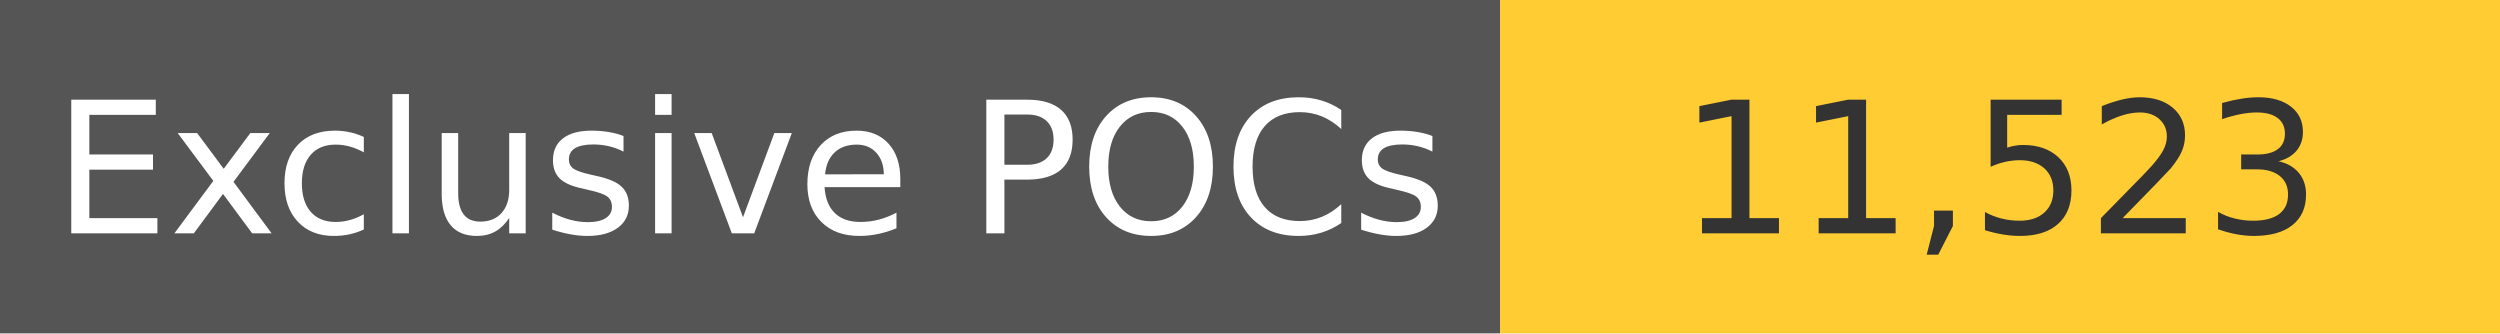
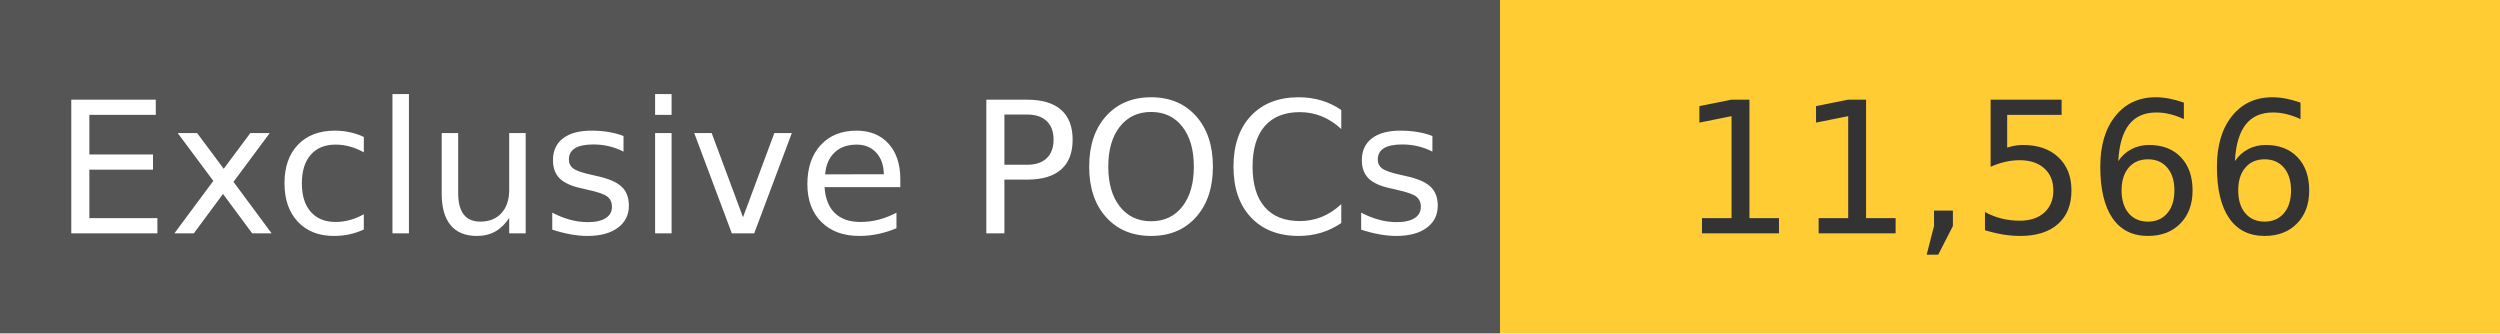
<svg xmlns="http://www.w3.org/2000/svg" width="150" height="20" role="img">
  <linearGradient id="s" x2="0" y2="100%">
    <stop offset="0" stop-color="#bbb" stop-opacity=".1" />
    <stop offset="1" stop-opacity=".1" />
  </linearGradient>
  <g>
    <rect width="90" height="20" fill="#555" />
    <rect x="90" width="267" height="20" fill="#ffcc33" />
  </g>
  <g fill="#fff" text-anchor="middle" font-family="Verdana,Geneva,DejaVu Sans,sans-serif" text-rendering="geometricPrecision" font-size="110">
    <text x="450" y="140" transform="scale(.1)" fill="#fff">
            Exclusive POCs
        </text>
    <text x="1200" y="140" transform="scale(.1)" fill="#333">
-             11,523
+             11,566
        </text>
  </g>
</svg>
